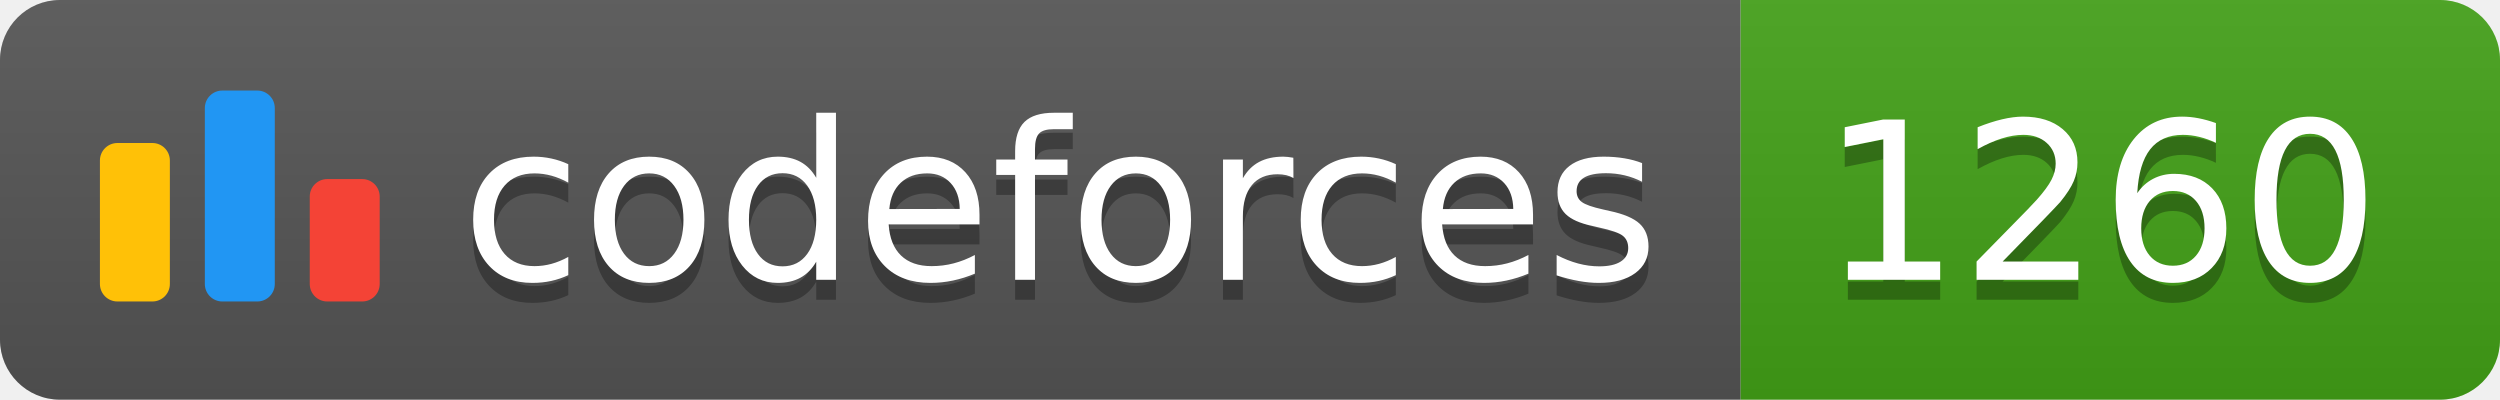
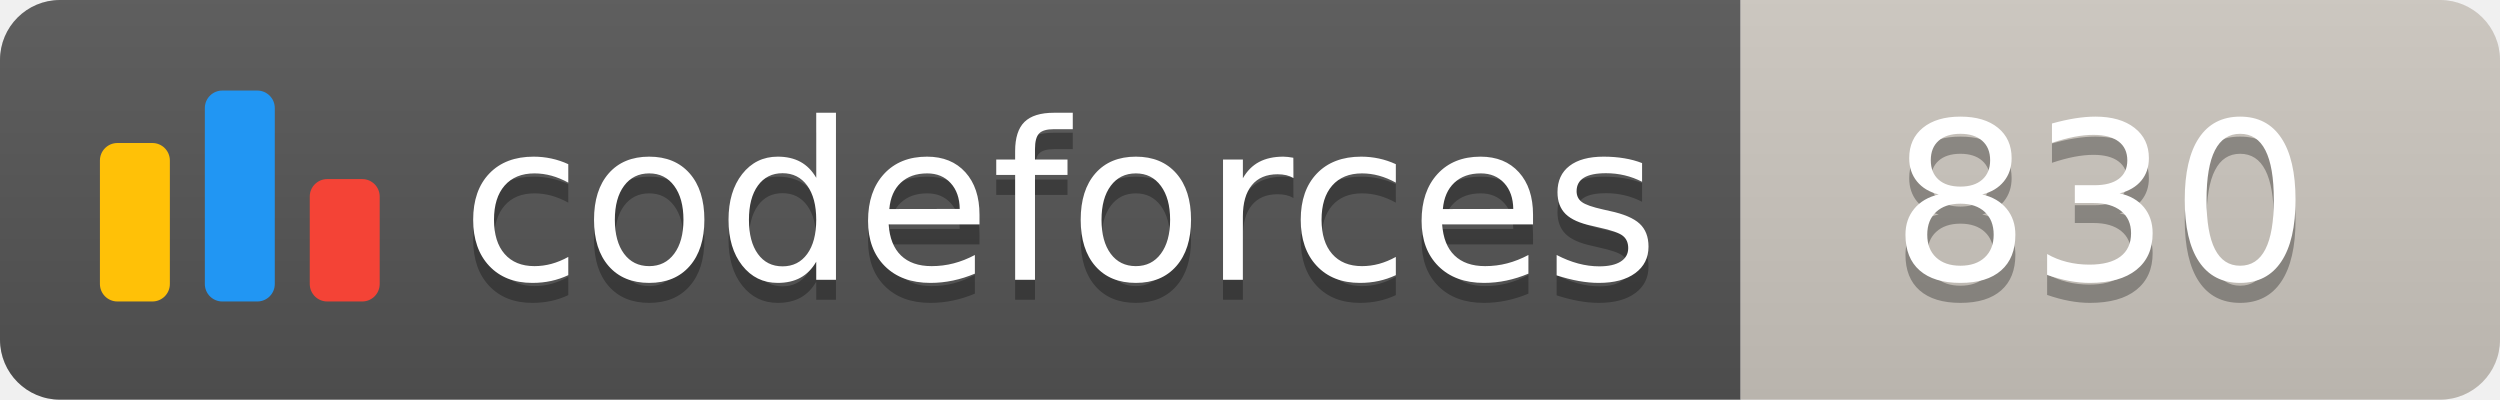
<svg xmlns="http://www.w3.org/2000/svg" width="125.1" height="20">
  <linearGradient id="smooth" x2="0" y2="100%">
    <stop offset="0" stop-color="#bbb" stop-opacity=".1" />
    <stop offset="1" stop-opacity=".1" />
  </linearGradient>
  <clipPath id="round">
    <rect width="125.1" height="20" rx="3" fill="#fff" />
  </clipPath>
  <g clip-path="url(#round)">
    <rect width="87.1" height="20" fill="#555" />
-     <rect x="87.1" width="38.0" height="20" fill="#43A217" />
+     <rect x="87.1" width="38.0" height="20" fill="#cec8c1" />
    <rect width="125.1" height="20" fill="url(#smooth)" />
  </g>
  <g fill="#fff" text-anchor="middle" font-family="DejaVu Sans,Verdana,Geneva,sans-serif" font-size="110">
    <svg x="5" y="3" class="logo" width="14" height="14" viewBox="0 0 32 25" fill="none">
      <rect y="6" width="8" height="18.125" rx="2" fill="#FFC107" />
      <rect x="24" y="10.125" width="8" height="14" rx="2" fill="#F44336" />
      <rect x="12" width="8" height="24.125" rx="2" fill="#2196F3" />
    </svg>
    <text x="530.5" y="150" fill="#010101" fill-opacity=".3" transform="scale(0.1)" textLength="601.0" lengthAdjust="spacing">codeforces
        </text>
    <text x="530.5" y="140" transform="scale(0.1)" textLength="601.0" lengthAdjust="spacing">codeforces</text>
-     <text x="1051.0" y="150" fill="#010101" fill-opacity=".3" transform="scale(0.1)" textLength="280.0" lengthAdjust="spacing">1260
+     <text x="1051.0" y="150" fill="#010101" fill-opacity=".3" transform="scale(0.1)" textLength="280.0" lengthAdjust="spacing">830
        </text>
-     <text x="1051.0" y="140" transform="scale(0.1)" textLength="280.0" lengthAdjust="spacing">1260</text>
+     <text x="1051.0" y="140" transform="scale(0.1)" textLength="280.0" lengthAdjust="spacing">830</text>
  </g>
</svg>
